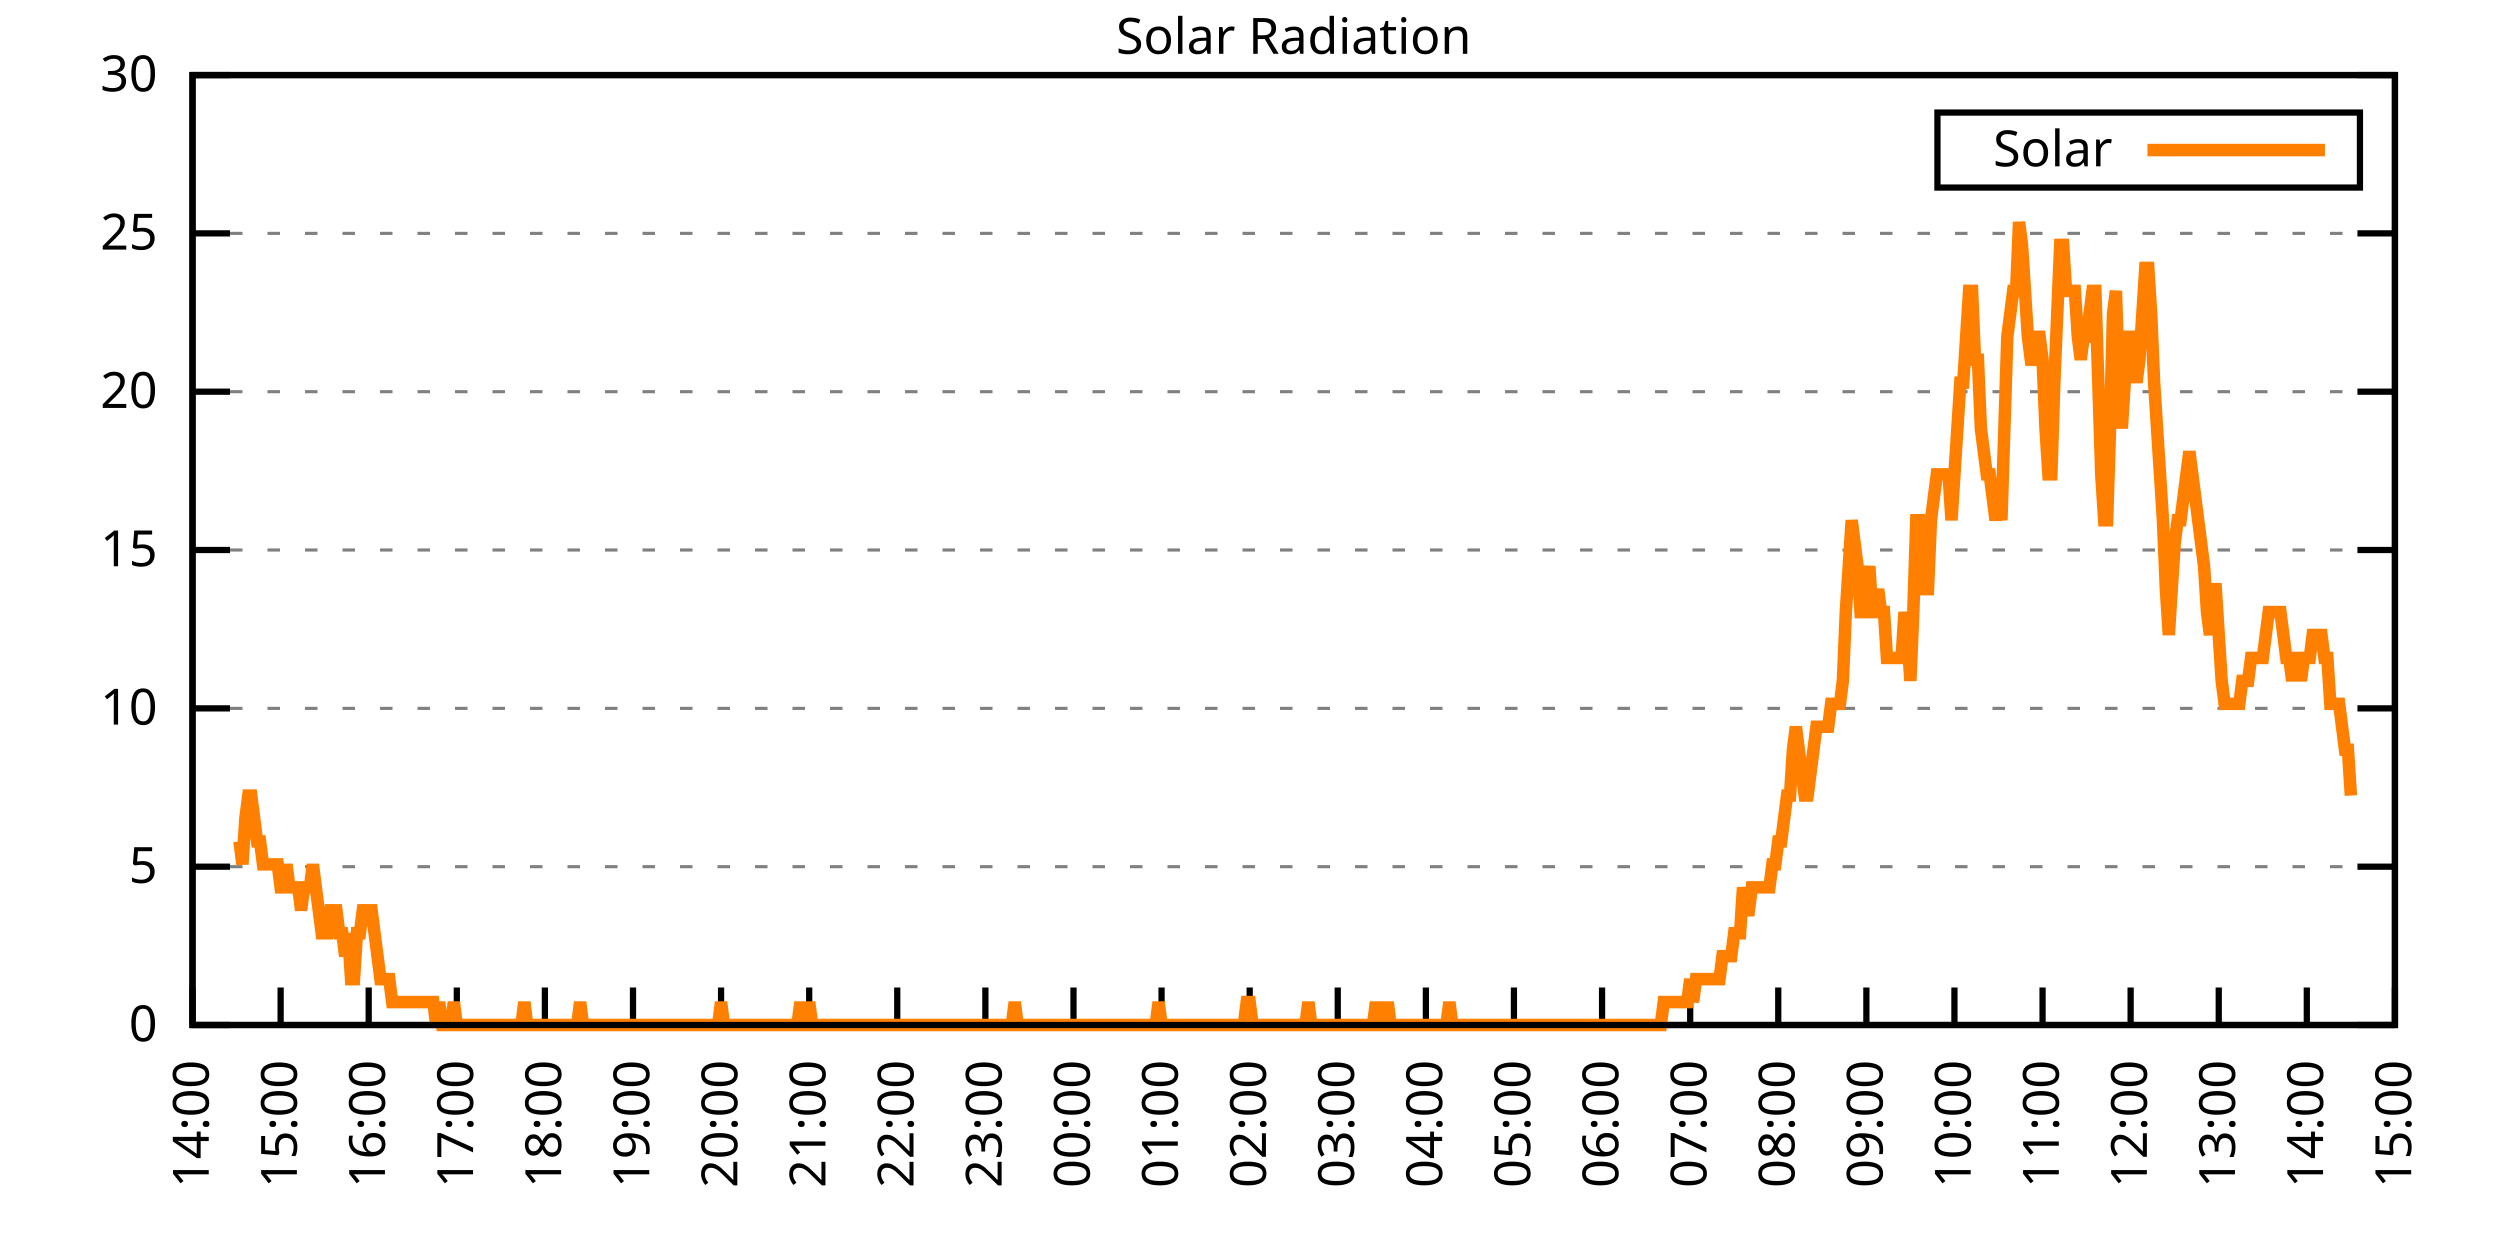
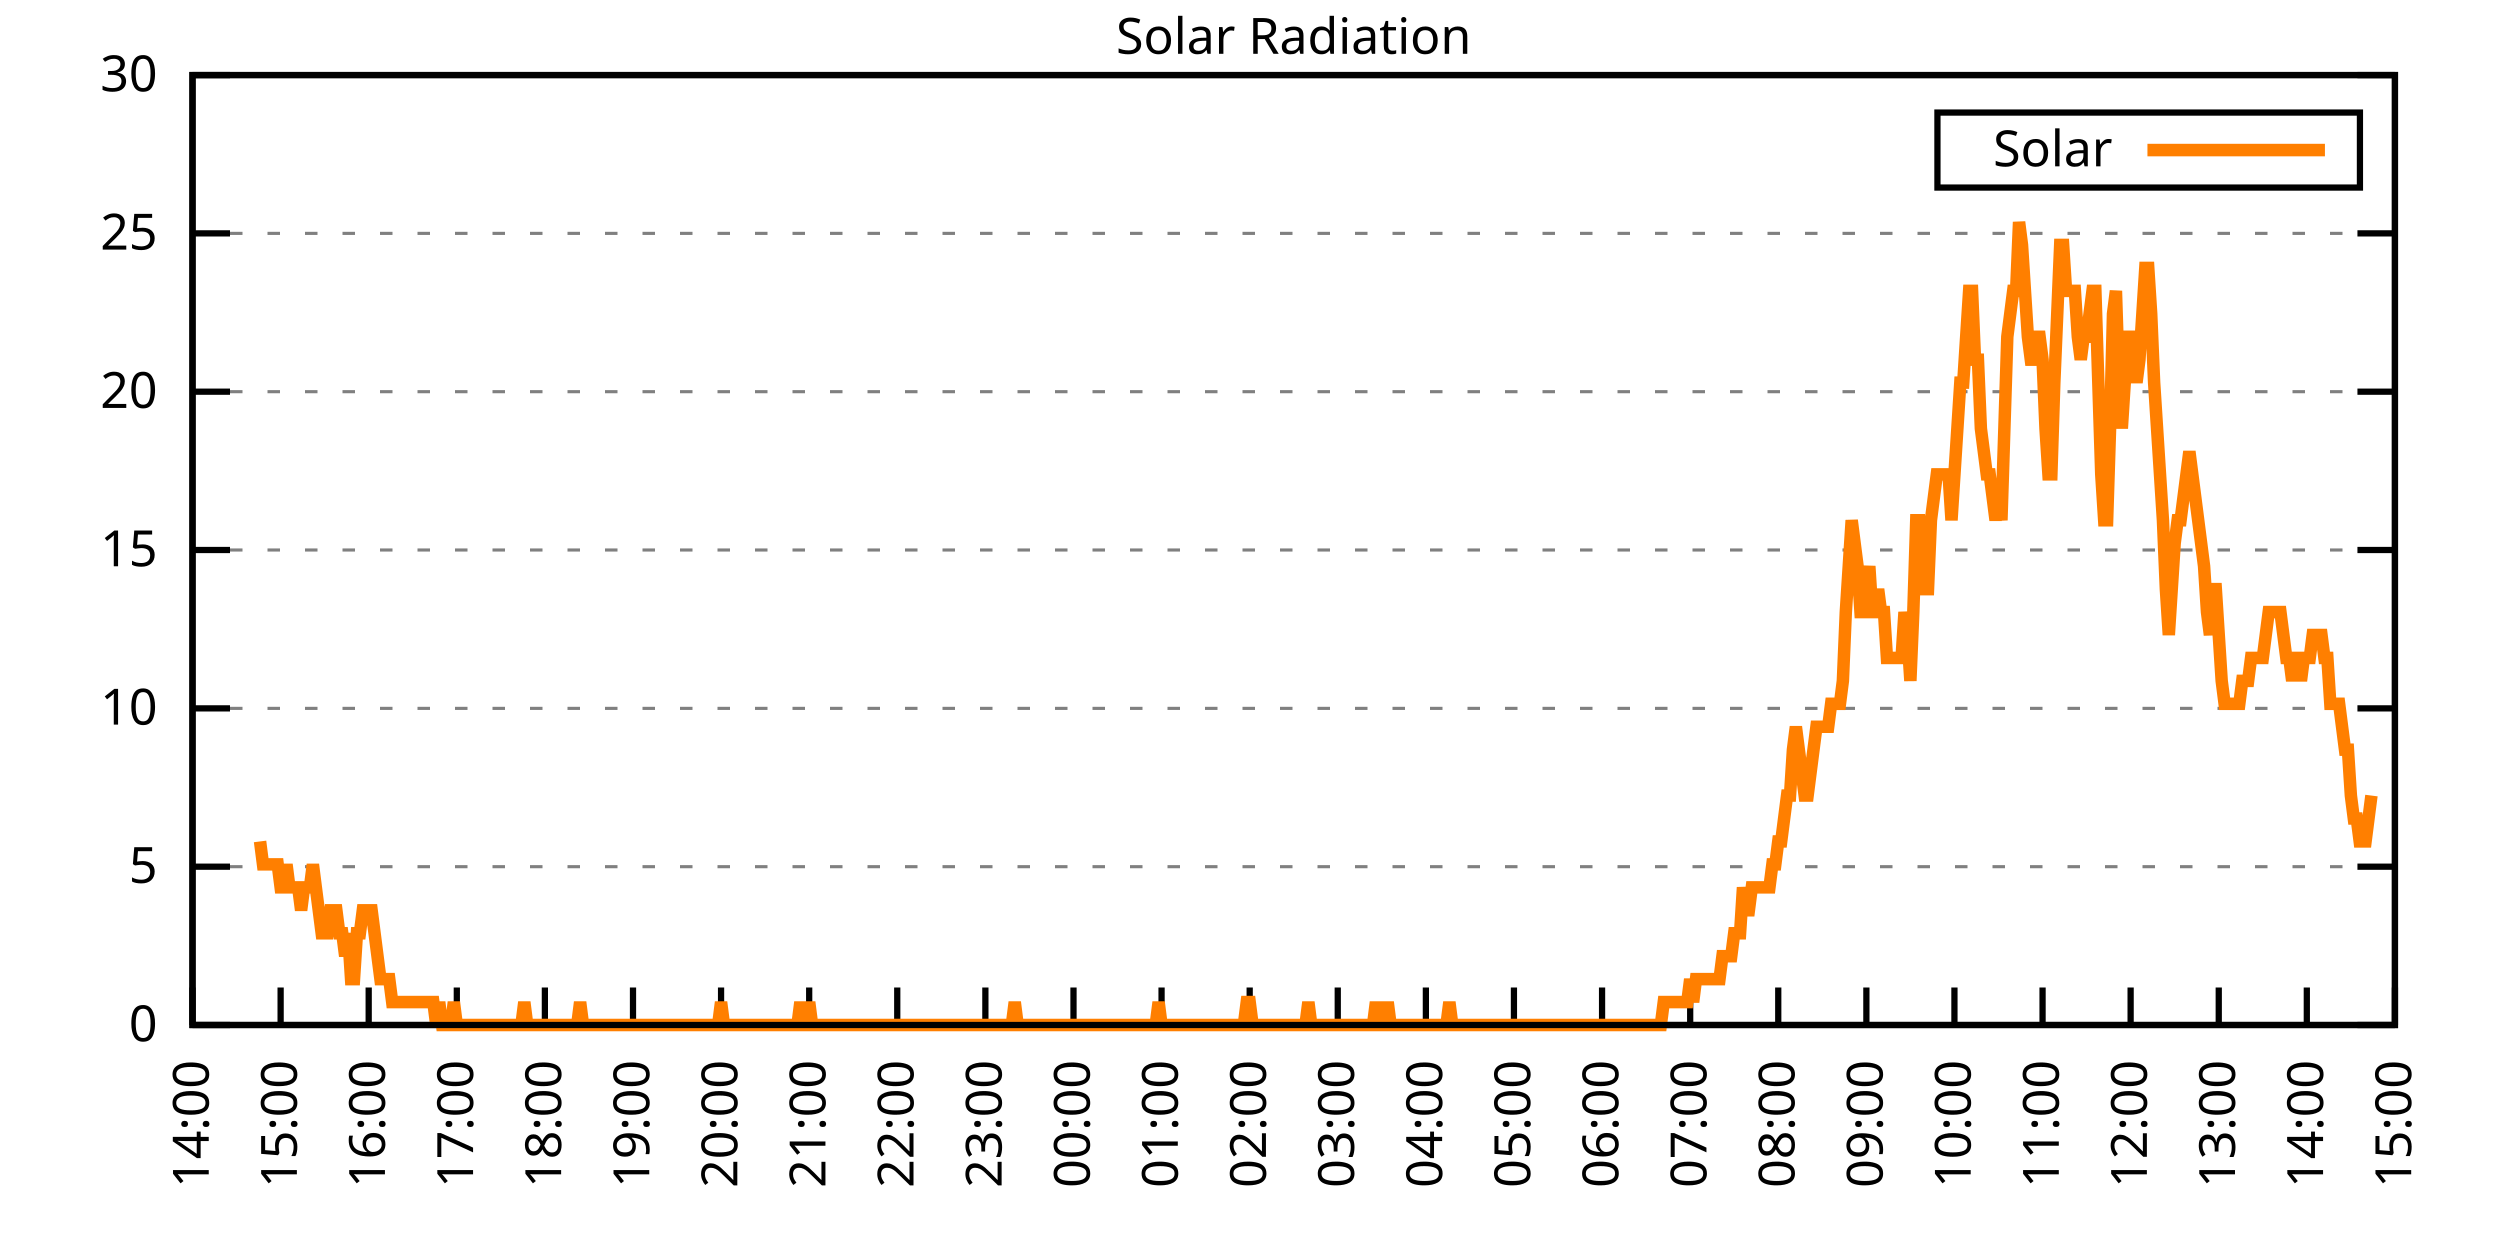
<svg xmlns="http://www.w3.org/2000/svg" xmlns:xlink="http://www.w3.org/1999/xlink" width="400" height="200" viewBox="0 0 400 200">
  <g id="gnuplot_canvas">
    <rect x="0" y="0" width="400" height="200" fill="none" />
    <defs>
      <circle id="gpDot" r="0.5" stroke-width="0.5" stroke="currentColor" />
      <path id="gpPt0" stroke-width="0.333" stroke="currentColor" d="M-1,0 h2 M0,-1 v2" />
      <path id="gpPt1" stroke-width="0.333" stroke="currentColor" d="M-1,-1 L1,1 M1,-1 L-1,1" />
      <path id="gpPt2" stroke-width="0.333" stroke="currentColor" d="M-1,0 L1,0 M0,-1 L0,1 M-1,-1 L1,1 M-1,1 L1,-1" />
      <rect id="gpPt3" stroke-width="0.333" stroke="currentColor" x="-1" y="-1" width="2" height="2" />
      <rect id="gpPt4" stroke-width="0.333" stroke="currentColor" fill="currentColor" x="-1" y="-1" width="2" height="2" />
      <circle id="gpPt5" stroke-width="0.333" stroke="currentColor" cx="0" cy="0" r="1" />
      <use xlink:href="#gpPt5" id="gpPt6" fill="currentColor" stroke="none" />
      <path id="gpPt7" stroke-width="0.333" stroke="currentColor" d="M0,-1.33 L-1.33,0.67 L1.33,0.67 z" />
      <use xlink:href="#gpPt7" id="gpPt8" fill="currentColor" stroke="none" />
      <use xlink:href="#gpPt7" id="gpPt9" stroke="currentColor" transform="rotate(180)" />
      <use xlink:href="#gpPt9" id="gpPt10" fill="currentColor" stroke="none" />
      <use xlink:href="#gpPt3" id="gpPt11" stroke="currentColor" transform="rotate(45)" />
      <use xlink:href="#gpPt11" id="gpPt12" fill="currentColor" stroke="none" />
      <path id="gpPt13" stroke-width="0.333" stroke="currentColor" d="M0,1.330 L1.265,0.411 L0.782,-1.067 L-0.782,-1.076 L-1.265,0.411 z" />
      <use xlink:href="#gpPt13" id="gpPt14" fill="currentColor" stroke="none" />
      <filter id="textbox" filterUnits="objectBoundingBox" x="0" y="0" height="1" width="1">
        <feFlood flood-color="white" flood-opacity="1" result="bgnd" />
        <feComposite in="SourceGraphic" in2="bgnd" operator="atop" />
      </filter>
      <filter id="greybox" filterUnits="objectBoundingBox" x="0" y="0" height="1" width="1">
        <feFlood flood-color="lightgrey" flood-opacity="1" result="grey" />
        <feComposite in="SourceGraphic" in2="grey" operator="atop" />
      </filter>
    </defs>
    <g fill="none" color="white" stroke="currentColor" stroke-width="1.00" stroke-linecap="butt" stroke-linejoin="miter">
</g>
    <g fill="none" color="black" stroke="currentColor" stroke-width="1.00" stroke-linecap="butt" stroke-linejoin="miter">
      <g stroke="none" shape-rendering="crispEdges">
        <polygon fill="rgb(255, 255, 255)" points="30.80,164.00 383.18,164.00 383.18,12.02 30.80,12.02 " />
      </g>
    </g>
    <g fill="none" color="black" stroke="currentColor" stroke-width="1.00" stroke-linecap="butt" stroke-linejoin="miter">
</g>
    <g fill="none" color="black" stroke="black" stroke-width="0.50" stroke-linecap="butt" stroke-linejoin="miter">
</g>
    <g fill="none" color="gray" stroke="currentColor" stroke-width="0.50" stroke-linecap="butt" stroke-linejoin="miter">
      <path stroke="gray" stroke-dasharray="2,4" class="gridline" d="M30.80,164.00 L383.19,164.00  " />
    </g>
    <g fill="none" color="gray" stroke="gray" stroke-width="1.00" stroke-linecap="butt" stroke-linejoin="miter">
</g>
    <g fill="none" color="black" stroke="currentColor" stroke-width="1.00" stroke-linecap="butt" stroke-linejoin="miter">
      <path stroke="black" d="M30.80,164.00 L36.80,164.00 M383.19,164.00 L377.19,164.00  " />
      <g transform="translate(25.20,166.60)" stroke="none" fill="black" font-family="Sans" font-size="8.00" text-anchor="end">
        <text>
          <tspan font-family="Sans"> 0</tspan>
        </text>
      </g>
    </g>
    <g fill="none" color="black" stroke="currentColor" stroke-width="1.00" stroke-linecap="butt" stroke-linejoin="miter">
</g>
    <g fill="none" color="black" stroke="black" stroke-width="0.50" stroke-linecap="butt" stroke-linejoin="miter">
</g>
    <g fill="none" color="gray" stroke="currentColor" stroke-width="0.50" stroke-linecap="butt" stroke-linejoin="miter">
      <path stroke="gray" stroke-dasharray="2,4" class="gridline" d="M30.80,138.67 L383.19,138.67  " />
    </g>
    <g fill="none" color="gray" stroke="gray" stroke-width="1.00" stroke-linecap="butt" stroke-linejoin="miter">
</g>
    <g fill="none" color="black" stroke="currentColor" stroke-width="1.00" stroke-linecap="butt" stroke-linejoin="miter">
      <path stroke="black" d="M30.80,138.67 L36.80,138.67 M383.19,138.67 L377.19,138.67  " />
      <g transform="translate(25.20,141.27)" stroke="none" fill="black" font-family="Sans" font-size="8.00" text-anchor="end">
        <text>
          <tspan font-family="Sans"> 5</tspan>
        </text>
      </g>
    </g>
    <g fill="none" color="black" stroke="currentColor" stroke-width="1.00" stroke-linecap="butt" stroke-linejoin="miter">
</g>
    <g fill="none" color="black" stroke="black" stroke-width="0.50" stroke-linecap="butt" stroke-linejoin="miter">
</g>
    <g fill="none" color="gray" stroke="currentColor" stroke-width="0.50" stroke-linecap="butt" stroke-linejoin="miter">
      <path stroke="gray" stroke-dasharray="2,4" class="gridline" d="M30.80,113.34 L383.19,113.34  " />
    </g>
    <g fill="none" color="gray" stroke="gray" stroke-width="1.00" stroke-linecap="butt" stroke-linejoin="miter">
</g>
    <g fill="none" color="black" stroke="currentColor" stroke-width="1.00" stroke-linecap="butt" stroke-linejoin="miter">
      <path stroke="black" d="M30.80,113.34 L36.80,113.34 M383.19,113.34 L377.19,113.34  " />
      <g transform="translate(25.20,115.94)" stroke="none" fill="black" font-family="Sans" font-size="8.00" text-anchor="end">
        <text>
          <tspan font-family="Sans"> 10</tspan>
        </text>
      </g>
    </g>
    <g fill="none" color="black" stroke="currentColor" stroke-width="1.00" stroke-linecap="butt" stroke-linejoin="miter">
</g>
    <g fill="none" color="black" stroke="black" stroke-width="0.50" stroke-linecap="butt" stroke-linejoin="miter">
</g>
    <g fill="none" color="gray" stroke="currentColor" stroke-width="0.50" stroke-linecap="butt" stroke-linejoin="miter">
      <path stroke="gray" stroke-dasharray="2,4" class="gridline" d="M30.80,88.00 L383.19,88.00  " />
    </g>
    <g fill="none" color="gray" stroke="gray" stroke-width="1.00" stroke-linecap="butt" stroke-linejoin="miter">
</g>
    <g fill="none" color="black" stroke="currentColor" stroke-width="1.00" stroke-linecap="butt" stroke-linejoin="miter">
      <path stroke="black" d="M30.80,88.00 L36.80,88.00 M383.19,88.00 L377.19,88.00  " />
      <g transform="translate(25.20,90.60)" stroke="none" fill="black" font-family="Sans" font-size="8.00" text-anchor="end">
        <text>
          <tspan font-family="Sans"> 15</tspan>
        </text>
      </g>
    </g>
    <g fill="none" color="black" stroke="currentColor" stroke-width="1.00" stroke-linecap="butt" stroke-linejoin="miter">
</g>
    <g fill="none" color="black" stroke="black" stroke-width="0.50" stroke-linecap="butt" stroke-linejoin="miter">
</g>
    <g fill="none" color="gray" stroke="currentColor" stroke-width="0.50" stroke-linecap="butt" stroke-linejoin="miter">
      <path stroke="gray" stroke-dasharray="2,4" class="gridline" d="M30.80,62.67 L383.19,62.67  " />
    </g>
    <g fill="none" color="gray" stroke="gray" stroke-width="1.00" stroke-linecap="butt" stroke-linejoin="miter">
</g>
    <g fill="none" color="black" stroke="currentColor" stroke-width="1.00" stroke-linecap="butt" stroke-linejoin="miter">
      <path stroke="black" d="M30.80,62.67 L36.80,62.67 M383.19,62.67 L377.19,62.67  " />
      <g transform="translate(25.20,65.27)" stroke="none" fill="black" font-family="Sans" font-size="8.00" text-anchor="end">
        <text>
          <tspan font-family="Sans"> 20</tspan>
        </text>
      </g>
    </g>
    <g fill="none" color="black" stroke="currentColor" stroke-width="1.00" stroke-linecap="butt" stroke-linejoin="miter">
</g>
    <g fill="none" color="black" stroke="black" stroke-width="0.50" stroke-linecap="butt" stroke-linejoin="miter">
</g>
    <g fill="none" color="gray" stroke="currentColor" stroke-width="0.50" stroke-linecap="butt" stroke-linejoin="miter">
      <path stroke="gray" stroke-dasharray="2,4" class="gridline" d="M30.80,37.34 L383.19,37.34  " />
    </g>
    <g fill="none" color="gray" stroke="gray" stroke-width="1.00" stroke-linecap="butt" stroke-linejoin="miter">
</g>
    <g fill="none" color="black" stroke="currentColor" stroke-width="1.00" stroke-linecap="butt" stroke-linejoin="miter">
      <path stroke="black" d="M30.80,37.34 L36.80,37.34 M383.19,37.34 L377.19,37.34  " />
      <g transform="translate(25.20,39.94)" stroke="none" fill="black" font-family="Sans" font-size="8.00" text-anchor="end">
        <text>
          <tspan font-family="Sans"> 25</tspan>
        </text>
      </g>
    </g>
    <g fill="none" color="black" stroke="currentColor" stroke-width="1.00" stroke-linecap="butt" stroke-linejoin="miter">
</g>
    <g fill="none" color="black" stroke="black" stroke-width="0.50" stroke-linecap="butt" stroke-linejoin="miter">
</g>
    <g fill="none" color="gray" stroke="currentColor" stroke-width="0.50" stroke-linecap="butt" stroke-linejoin="miter">
      <path stroke="gray" stroke-dasharray="2,4" class="gridline" d="M30.80,12.01 L383.19,12.01  " />
    </g>
    <g fill="none" color="gray" stroke="gray" stroke-width="1.00" stroke-linecap="butt" stroke-linejoin="miter">
</g>
    <g fill="none" color="black" stroke="currentColor" stroke-width="1.00" stroke-linecap="butt" stroke-linejoin="miter">
      <path stroke="black" d="M30.80,12.01 L36.80,12.01 M383.19,12.01 L377.19,12.01  " />
      <g transform="translate(25.20,14.61)" stroke="none" fill="black" font-family="Sans" font-size="8.00" text-anchor="end">
        <text>
          <tspan font-family="Sans"> 30</tspan>
        </text>
      </g>
    </g>
    <g fill="none" color="black" stroke="currentColor" stroke-width="1.00" stroke-linecap="butt" stroke-linejoin="miter">
      <path stroke="black" d="M30.80,164.00 L30.80,158.00  " />
      <g transform="translate(33.40,169.60) rotate(270.00)" stroke="none" fill="black" font-family="Sans" font-size="8.00" text-anchor="end">
        <text>
          <tspan font-family="Sans">14:00</tspan>
        </text>
      </g>
    </g>
    <g fill="none" color="black" stroke="currentColor" stroke-width="1.00" stroke-linecap="butt" stroke-linejoin="miter">
      <path stroke="black" d="M44.90,164.00 L44.90,158.00  " />
      <g transform="translate(47.50,169.60) rotate(270.00)" stroke="none" fill="black" font-family="Sans" font-size="8.00" text-anchor="end">
        <text>
          <tspan font-family="Sans">15:00</tspan>
        </text>
      </g>
    </g>
    <g fill="none" color="black" stroke="currentColor" stroke-width="1.00" stroke-linecap="butt" stroke-linejoin="miter">
      <path stroke="black" d="M58.99,164.00 L58.99,158.00  " />
      <g transform="translate(61.59,169.60) rotate(270.00)" stroke="none" fill="black" font-family="Sans" font-size="8.00" text-anchor="end">
        <text>
          <tspan font-family="Sans">16:00</tspan>
        </text>
      </g>
    </g>
    <g fill="none" color="black" stroke="currentColor" stroke-width="1.00" stroke-linecap="butt" stroke-linejoin="miter">
      <path stroke="black" d="M73.09,164.00 L73.09,158.00  " />
      <g transform="translate(75.69,169.60) rotate(270.00)" stroke="none" fill="black" font-family="Sans" font-size="8.00" text-anchor="end">
        <text>
          <tspan font-family="Sans">17:00</tspan>
        </text>
      </g>
    </g>
    <g fill="none" color="black" stroke="currentColor" stroke-width="1.00" stroke-linecap="butt" stroke-linejoin="miter">
      <path stroke="black" d="M87.18,164.00 L87.18,158.00  " />
      <g transform="translate(89.78,169.60) rotate(270.00)" stroke="none" fill="black" font-family="Sans" font-size="8.00" text-anchor="end">
        <text>
          <tspan font-family="Sans">18:00</tspan>
        </text>
      </g>
    </g>
    <g fill="none" color="black" stroke="currentColor" stroke-width="1.00" stroke-linecap="butt" stroke-linejoin="miter">
      <path stroke="black" d="M101.28,164.00 L101.28,158.00  " />
      <g transform="translate(103.88,169.60) rotate(270.00)" stroke="none" fill="black" font-family="Sans" font-size="8.00" text-anchor="end">
        <text>
          <tspan font-family="Sans">19:00</tspan>
        </text>
      </g>
    </g>
    <g fill="none" color="black" stroke="currentColor" stroke-width="1.00" stroke-linecap="butt" stroke-linejoin="miter">
      <path stroke="black" d="M115.37,164.00 L115.37,158.00  " />
      <g transform="translate(117.97,169.60) rotate(270.00)" stroke="none" fill="black" font-family="Sans" font-size="8.00" text-anchor="end">
        <text>
          <tspan font-family="Sans">20:00</tspan>
        </text>
      </g>
    </g>
    <g fill="none" color="black" stroke="currentColor" stroke-width="1.00" stroke-linecap="butt" stroke-linejoin="miter">
      <path stroke="black" d="M129.47,164.00 L129.47,158.00  " />
      <g transform="translate(132.07,169.60) rotate(270.00)" stroke="none" fill="black" font-family="Sans" font-size="8.00" text-anchor="end">
        <text>
          <tspan font-family="Sans">21:00</tspan>
        </text>
      </g>
    </g>
    <g fill="none" color="black" stroke="currentColor" stroke-width="1.00" stroke-linecap="butt" stroke-linejoin="miter">
      <path stroke="black" d="M143.56,164.00 L143.56,158.00  " />
      <g transform="translate(146.16,169.60) rotate(270.00)" stroke="none" fill="black" font-family="Sans" font-size="8.00" text-anchor="end">
        <text>
          <tspan font-family="Sans">22:00</tspan>
        </text>
      </g>
    </g>
    <g fill="none" color="black" stroke="currentColor" stroke-width="1.00" stroke-linecap="butt" stroke-linejoin="miter">
      <path stroke="black" d="M157.66,164.00 L157.66,158.00  " />
      <g transform="translate(160.26,169.60) rotate(270.00)" stroke="none" fill="black" font-family="Sans" font-size="8.00" text-anchor="end">
        <text>
          <tspan font-family="Sans">23:00</tspan>
        </text>
      </g>
    </g>
    <g fill="none" color="black" stroke="currentColor" stroke-width="1.00" stroke-linecap="butt" stroke-linejoin="miter">
      <path stroke="black" d="M171.76,164.00 L171.76,158.00  " />
      <g transform="translate(174.36,169.60) rotate(270.00)" stroke="none" fill="black" font-family="Sans" font-size="8.00" text-anchor="end">
        <text>
          <tspan font-family="Sans">00:00</tspan>
        </text>
      </g>
    </g>
    <g fill="none" color="black" stroke="currentColor" stroke-width="1.00" stroke-linecap="butt" stroke-linejoin="miter">
      <path stroke="black" d="M185.85,164.00 L185.85,158.00  " />
      <g transform="translate(188.45,169.60) rotate(270.00)" stroke="none" fill="black" font-family="Sans" font-size="8.00" text-anchor="end">
        <text>
          <tspan font-family="Sans">01:00</tspan>
        </text>
      </g>
    </g>
    <g fill="none" color="black" stroke="currentColor" stroke-width="1.00" stroke-linecap="butt" stroke-linejoin="miter">
      <path stroke="black" d="M199.95,164.00 L199.95,158.00  " />
      <g transform="translate(202.55,169.60) rotate(270.00)" stroke="none" fill="black" font-family="Sans" font-size="8.00" text-anchor="end">
        <text>
          <tspan font-family="Sans">02:00</tspan>
        </text>
      </g>
    </g>
    <g fill="none" color="black" stroke="currentColor" stroke-width="1.00" stroke-linecap="butt" stroke-linejoin="miter">
      <path stroke="black" d="M214.04,164.00 L214.04,158.00  " />
      <g transform="translate(216.64,169.60) rotate(270.00)" stroke="none" fill="black" font-family="Sans" font-size="8.00" text-anchor="end">
        <text>
          <tspan font-family="Sans">03:00</tspan>
        </text>
      </g>
    </g>
    <g fill="none" color="black" stroke="currentColor" stroke-width="1.00" stroke-linecap="butt" stroke-linejoin="miter">
      <path stroke="black" d="M228.14,164.00 L228.14,158.00  " />
      <g transform="translate(230.74,169.60) rotate(270.00)" stroke="none" fill="black" font-family="Sans" font-size="8.00" text-anchor="end">
        <text>
          <tspan font-family="Sans">04:00</tspan>
        </text>
      </g>
    </g>
    <g fill="none" color="black" stroke="currentColor" stroke-width="1.00" stroke-linecap="butt" stroke-linejoin="miter">
      <path stroke="black" d="M242.23,164.00 L242.23,158.00  " />
      <g transform="translate(244.83,169.60) rotate(270.00)" stroke="none" fill="black" font-family="Sans" font-size="8.00" text-anchor="end">
        <text>
          <tspan font-family="Sans">05:00</tspan>
        </text>
      </g>
    </g>
    <g fill="none" color="black" stroke="currentColor" stroke-width="1.00" stroke-linecap="butt" stroke-linejoin="miter">
      <path stroke="black" d="M256.33,164.00 L256.33,158.00  " />
      <g transform="translate(258.93,169.60) rotate(270.00)" stroke="none" fill="black" font-family="Sans" font-size="8.00" text-anchor="end">
        <text>
          <tspan font-family="Sans">06:00</tspan>
        </text>
      </g>
    </g>
    <g fill="none" color="black" stroke="currentColor" stroke-width="1.00" stroke-linecap="butt" stroke-linejoin="miter">
      <path stroke="black" d="M270.43,164.00 L270.43,158.00  " />
      <g transform="translate(273.03,169.60) rotate(270.00)" stroke="none" fill="black" font-family="Sans" font-size="8.00" text-anchor="end">
        <text>
          <tspan font-family="Sans">07:00</tspan>
        </text>
      </g>
    </g>
    <g fill="none" color="black" stroke="currentColor" stroke-width="1.00" stroke-linecap="butt" stroke-linejoin="miter">
      <path stroke="black" d="M284.52,164.00 L284.52,158.00  " />
      <g transform="translate(287.12,169.60) rotate(270.00)" stroke="none" fill="black" font-family="Sans" font-size="8.00" text-anchor="end">
        <text>
          <tspan font-family="Sans">08:00</tspan>
        </text>
      </g>
    </g>
    <g fill="none" color="black" stroke="currentColor" stroke-width="1.00" stroke-linecap="butt" stroke-linejoin="miter">
      <path stroke="black" d="M298.62,164.00 L298.62,158.00  " />
      <g transform="translate(301.22,169.60) rotate(270.00)" stroke="none" fill="black" font-family="Sans" font-size="8.00" text-anchor="end">
        <text>
          <tspan font-family="Sans">09:00</tspan>
        </text>
      </g>
    </g>
    <g fill="none" color="black" stroke="currentColor" stroke-width="1.00" stroke-linecap="butt" stroke-linejoin="miter">
      <path stroke="black" d="M312.71,164.00 L312.71,158.00  " />
      <g transform="translate(315.31,169.60) rotate(270.00)" stroke="none" fill="black" font-family="Sans" font-size="8.00" text-anchor="end">
        <text>
          <tspan font-family="Sans">10:00</tspan>
        </text>
      </g>
    </g>
    <g fill="none" color="black" stroke="currentColor" stroke-width="1.00" stroke-linecap="butt" stroke-linejoin="miter">
      <path stroke="black" d="M326.81,164.00 L326.81,158.00  " />
      <g transform="translate(329.41,169.60) rotate(270.00)" stroke="none" fill="black" font-family="Sans" font-size="8.00" text-anchor="end">
        <text>
          <tspan font-family="Sans">11:00</tspan>
        </text>
      </g>
    </g>
    <g fill="none" color="black" stroke="currentColor" stroke-width="1.00" stroke-linecap="butt" stroke-linejoin="miter">
      <path stroke="black" d="M340.90,164.00 L340.90,158.00  " />
      <g transform="translate(343.50,169.60) rotate(270.00)" stroke="none" fill="black" font-family="Sans" font-size="8.00" text-anchor="end">
        <text>
          <tspan font-family="Sans">12:00</tspan>
        </text>
      </g>
    </g>
    <g fill="none" color="black" stroke="currentColor" stroke-width="1.00" stroke-linecap="butt" stroke-linejoin="miter">
      <path stroke="black" d="M355.00,164.00 L355.00,158.00  " />
      <g transform="translate(357.60,169.60) rotate(270.00)" stroke="none" fill="black" font-family="Sans" font-size="8.00" text-anchor="end">
        <text>
          <tspan font-family="Sans">13:00</tspan>
        </text>
      </g>
    </g>
    <g fill="none" color="black" stroke="currentColor" stroke-width="1.00" stroke-linecap="butt" stroke-linejoin="miter">
      <path stroke="black" d="M369.09,164.00 L369.09,158.00  " />
      <g transform="translate(371.69,169.60) rotate(270.00)" stroke="none" fill="black" font-family="Sans" font-size="8.00" text-anchor="end">
        <text>
          <tspan font-family="Sans">14:00</tspan>
        </text>
      </g>
    </g>
    <g fill="none" color="black" stroke="currentColor" stroke-width="1.00" stroke-linecap="butt" stroke-linejoin="miter">
      <path stroke="black" d="M383.19,164.00 L383.19,158.00  " />
      <g transform="translate(385.79,169.60) rotate(270.00)" stroke="none" fill="black" font-family="Sans" font-size="8.00" text-anchor="end">
        <text>
          <tspan font-family="Sans">15:00</tspan>
        </text>
      </g>
    </g>
    <g fill="none" color="black" stroke="currentColor" stroke-width="1.00" stroke-linecap="butt" stroke-linejoin="miter">
</g>
    <g fill="none" color="black" stroke="currentColor" stroke-width="1.00" stroke-linecap="butt" stroke-linejoin="miter">
      <path stroke="black" d="M30.80,12.01 L30.80,164.00 L383.19,164.00 L383.19,12.01 L30.80,12.01 Z  " />
    </g>
    <g fill="none" color="black" stroke="currentColor" stroke-width="1.00" stroke-linecap="butt" stroke-linejoin="miter">
</g>
    <g fill="none" color="black" stroke="currentColor" stroke-width="1.00" stroke-linecap="butt" stroke-linejoin="miter">
      <path stroke="black" d="M309.99,30.01 L309.99,18.01 L377.59,18.01 L377.59,30.01 L309.99,30.01 Z  " />
    </g>
    <g id="Solar_Radiation_plot_1">
      <g fill="none" color="white" stroke="black" stroke-width="2.00" stroke-linecap="butt" stroke-linejoin="miter">
</g>
      <g fill="none" color="black" stroke="currentColor" stroke-width="2.00" stroke-linecap="butt" stroke-linejoin="miter">
        <g transform="translate(337.99,26.61)" stroke="none" fill="black" font-family="Sans" font-size="8.00" text-anchor="end">
          <text>
            <tspan font-family="Sans">Solar</tspan>
          </text>
        </g>
      </g>
      <g fill="none" color="black" stroke="currentColor" stroke-width="2.00" stroke-linecap="butt" stroke-linejoin="miter">
-         <path stroke="rgb(255, 127,   0)" d="M343.59,24.01 L371.99,24.01 M38.32,134.63 L38.79,138.30 L39.26,130.96 L39.73,127.29 L40.20,127.29 L40.67,130.96   L41.14,134.63 L41.61,134.63 L42.08,138.30 L42.55,138.30 L43.02,138.30 L43.49,138.30 L43.96,138.30 L44.43,138.30   L44.90,141.98 L45.37,141.98 L45.84,138.30 L46.31,141.98 L46.78,141.98 L47.24,141.98 L47.71,141.98 L48.18,145.65   L48.65,141.98 L49.12,141.98 L49.59,141.98 L50.06,138.30 L50.53,141.98 L51.00,145.65 L51.47,149.32 L51.94,149.32   L52.41,149.32 L52.88,145.65 L53.35,145.65 L53.82,145.65 L54.29,149.32 L54.76,149.32 L55.23,152.99 L55.70,149.32   L56.17,156.66 L56.64,156.66 L57.11,149.32 L57.58,149.32 L58.05,145.65 L58.52,145.65 L58.99,145.65 L59.46,145.65   L59.93,149.32 L60.40,152.99 L60.87,156.66 L61.34,156.66 L61.81,156.66 L62.28,156.66 L62.75,160.33 L63.22,160.33   L63.69,160.33 L64.16,160.33 L64.63,160.33 L65.10,160.33 L65.57,160.33 L66.04,160.33 L66.51,160.33 L66.98,160.33   L67.45,160.33 L67.92,160.33 L68.39,160.33 L68.86,160.33 L69.33,160.33 L69.80,164.00 L70.27,160.33 L70.74,164.00   L71.21,164.00 L71.68,164.00 L72.15,164.00 L72.62,160.33 L73.09,164.00 L73.56,164.00 L74.03,164.00 L74.50,164.00   L74.97,164.00 L75.44,164.00 L75.91,164.00 L76.38,164.00 L76.85,164.00 L77.32,164.00 L77.79,164.00 L78.26,164.00   L78.73,164.00 L79.19,164.00 L79.66,164.00 L80.13,164.00 L80.60,164.00 L81.07,164.00 L81.54,164.00 L82.01,164.00   L82.48,164.00 L82.95,164.00 L83.42,164.00 L83.89,160.33 L84.36,164.00 L84.83,164.00 L85.30,164.00 L85.77,164.00   L86.24,164.00 L86.71,164.00 L87.18,164.00 L87.65,164.00 L88.12,164.00 L88.59,164.00 L89.06,164.00 L89.53,164.00   L90.00,164.00 L90.47,164.00 L90.94,164.00 L91.41,164.00 L91.88,164.00 L92.35,164.00 L92.82,160.33 L93.29,164.00   L93.76,164.00 L94.23,164.00 L94.70,164.00 L95.17,164.00 L95.64,164.00 L96.11,164.00 L96.58,164.00 L97.05,164.00   L97.52,164.00 L97.99,164.00 L98.46,164.00 L98.93,164.00 L99.40,164.00 L99.87,164.00 L100.34,164.00 L100.81,164.00   L101.28,164.00 L101.75,164.00 L102.22,164.00 L102.69,164.00 L103.16,164.00 L103.63,164.00 L104.10,164.00 L104.57,164.00   L105.04,164.00 L105.51,164.00 L105.98,164.00 L106.45,164.00 L106.92,164.00 L107.39,164.00 L107.86,164.00 L108.33,164.00   L108.80,164.00 L109.27,164.00 L109.74,164.00 L110.21,164.00 L110.68,164.00 L111.14,164.00 L111.61,164.00 L112.08,164.00   L112.55,164.00 L113.02,164.00 L113.49,164.00 L113.96,164.00 L114.43,164.00 L114.90,164.00 L115.37,160.33 L115.84,164.00   L116.31,164.00 L116.78,164.00 L117.25,164.00 L117.72,164.00 L118.19,164.00 L118.66,164.00 L119.13,164.00 L119.60,164.00   L120.07,164.00 L120.54,164.00 L121.01,164.00 L121.48,164.00 L121.95,164.00 L122.42,164.00 L122.89,164.00 L123.36,164.00   L123.83,164.00 L124.30,164.00 L124.77,164.00 L125.24,164.00 L125.71,164.00 L126.18,164.00 L126.65,164.00 L127.12,164.00   L127.59,164.00 L128.06,160.33 L128.53,164.00 L129.00,164.00 L129.47,160.33 L129.94,164.00 L130.41,164.00 L130.88,164.00   L131.35,164.00 L131.82,164.00 L132.29,164.00 L132.76,164.00 L133.23,164.00 L133.70,164.00 L134.17,164.00 L134.64,164.00   L135.11,164.00 L135.58,164.00 L136.05,164.00 L136.52,164.00 L136.99,164.00 L137.46,164.00 L137.93,164.00 L138.40,164.00   L138.87,164.00 L139.34,164.00 L139.81,164.00 L140.28,164.00 L140.75,164.00 L141.22,164.00 L141.69,164.00 L142.16,164.00   L142.63,164.00 L143.09,164.00 L143.56,164.00 L144.03,164.00 L144.50,164.00 L144.97,164.00 L145.44,164.00 L145.91,164.00   L146.38,164.00 L146.85,164.00 L147.32,164.00 L147.79,164.00 L148.26,164.00 L148.73,164.00 L149.20,164.00 L149.67,164.00   L150.14,164.00 L150.61,164.00 L151.08,164.00 L151.55,164.00 L152.02,164.00 L152.49,164.00 L152.96,164.00 L153.43,164.00   L153.90,164.00 L154.37,164.00 L154.84,164.00 L155.31,164.00 L155.78,164.00 L156.25,164.00 L156.72,164.00 L157.19,164.00   L157.66,164.00 L158.13,164.00 L158.60,164.00 L159.07,164.00 L159.54,164.00 L160.01,164.00 L160.48,164.00 L160.95,164.00   L161.42,164.00 L161.89,164.00 L162.36,160.33 L162.83,164.00 L163.30,164.00 L163.77,164.00 L164.24,164.00 L164.71,164.00   L165.18,164.00 L165.65,164.00 L166.12,164.00 L166.59,164.00 L167.06,164.00 L167.53,164.00 L168.00,164.00 L168.47,164.00   L168.94,164.00 L169.41,164.00 L169.88,164.00 L170.35,164.00 L170.82,164.00 L171.29,164.00 L171.76,164.00 L172.23,164.00   L172.70,164.00 L173.17,164.00 L173.64,164.00 L174.11,164.00 L174.58,164.00 L175.04,164.00 L175.51,164.00 L175.98,164.00   L176.45,164.00 L176.92,164.00 L177.39,164.00 L177.86,164.00 L178.33,164.00 L178.80,164.00 L179.27,164.00 L179.74,164.00   L180.21,164.00 L180.68,164.00 L181.15,164.00 L181.62,164.00 L182.09,164.00 L182.56,164.00 L183.03,164.00 L183.50,164.00   L183.97,164.00 L184.44,164.00 L184.91,164.00 L185.38,160.33 L185.85,164.00 L186.32,164.00 L186.79,164.00 L187.26,164.00   L187.73,164.00 L188.20,164.00 L188.67,164.00 L189.14,164.00 L189.61,164.00 L190.08,164.00 L190.55,164.00 L191.02,164.00   L191.49,164.00 L191.96,164.00 L192.43,164.00 L192.90,164.00 L193.37,164.00 L193.84,164.00 L194.31,164.00 L194.78,164.00   L195.25,164.00 L195.72,164.00 L196.19,164.00 L196.66,164.00 L197.13,164.00 L197.60,164.00 L198.07,164.00 L198.54,164.00   L199.01,164.00 L199.48,160.33 L199.95,160.33 L200.42,164.00 L200.89,164.00 L201.36,164.00 L201.83,164.00 L202.30,164.00   L202.77,164.00 L203.24,164.00 L203.71,164.00 L204.18,164.00 L204.65,164.00 L205.12,164.00 L205.59,164.00 L206.06,164.00   L206.53,164.00 L207.00,164.00 L207.46,164.00 L207.93,164.00 L208.40,164.00 L208.87,164.00 L209.34,160.33 L209.81,164.00   L210.28,164.00 L210.75,164.00 L211.22,164.00 L211.69,164.00 L212.16,164.00 L212.63,164.00 L213.10,164.00 L213.57,164.00   L214.04,164.00 L214.51,164.00 L214.98,164.00 L215.45,164.00 L215.92,164.00 L216.39,164.00 L216.86,164.00 L217.33,164.00   L217.80,164.00 L218.27,164.00 L218.74,164.00 L219.21,164.00 L219.68,164.00 L220.15,160.33 L220.62,164.00 L221.09,164.00   L221.56,164.00 L222.03,160.33 L222.50,164.00 L222.97,164.00 L223.44,164.00 L223.91,164.00 L224.38,164.00 L224.85,164.00   L225.32,164.00 L225.79,164.00 L226.26,164.00 L226.73,164.00 L227.20,164.00 L227.67,164.00 L228.14,164.00 L228.61,164.00   L229.08,164.00 L229.55,164.00 L230.02,164.00 L230.49,164.00 L230.96,164.00 L231.43,164.00 L231.90,160.33 L232.37,164.00   L232.84,164.00 L233.31,164.00 L233.78,164.00 L234.25,164.00 L234.72,164.00 L235.19,164.00 L235.66,164.00 L236.13,164.00   L236.60,164.00 L237.07,164.00 L237.54,164.00 L238.01,164.00 L238.48,164.00 L238.95,164.00 L239.41,164.00 L239.88,164.00   L240.35,164.00 L240.82,164.00 L241.29,164.00 L241.76,164.00 L242.23,164.00 L242.70,164.00 L243.17,164.00 L243.64,164.00   L244.11,164.00 L244.58,164.00 L245.05,164.00 L245.52,164.00 L245.99,164.00 L246.46,164.00 L246.93,164.00 L247.40,164.00   L247.87,164.00 L248.34,164.00 L248.81,164.00 L249.28,164.00 L249.75,164.00 L250.22,164.00 L250.69,164.00 L251.16,164.00   L251.63,164.00 L252.10,164.00 L252.57,164.00 L253.04,164.00 L253.51,164.00 L253.98,164.00 L254.45,164.00 L254.92,164.00   L255.39,164.00 L255.86,164.00 L256.33,164.00 L256.80,164.00 L257.27,164.00 L257.74,164.00 L258.21,164.00 L258.68,164.00   L259.15,164.00 L259.62,164.00 L260.09,164.00 L260.56,164.00 L261.03,164.00 L261.50,164.00 L261.97,164.00 L262.44,164.00   L262.91,164.00 L263.38,164.00 L263.85,164.00 L264.32,164.00 L264.79,164.00 L265.26,164.00 L265.73,164.00 L266.20,160.33   L266.67,160.33 L267.14,160.33 L267.61,160.33 L268.08,160.33 L268.55,160.33 L269.02,160.33 L269.49,160.33 L269.96,160.33   L270.43,156.66 L270.90,160.33 L271.36,156.66 L271.83,156.66 L272.30,156.66 L272.77,156.66 L273.24,156.66 L273.71,156.66   L274.18,156.66 L274.65,156.66 L275.12,156.66 L275.59,152.99 L276.06,152.99 L276.53,152.99 L277.00,152.99 L277.47,149.32   L277.94,149.32 L278.41,149.32 L278.88,141.98 L279.35,145.65 L279.82,145.65 L280.29,141.98 L280.76,141.98 L281.23,141.98   L281.70,141.98 L282.17,141.98 L282.64,141.98 L283.11,141.98 L283.58,138.30 L284.05,138.30 L284.52,134.63 L284.99,134.63   L285.46,130.96 L285.93,127.29 L286.40,127.29 L286.87,119.95 L287.34,116.28 L287.81,119.95 L288.28,123.62 L288.75,127.29   L289.22,127.29 L289.69,123.62 L290.16,119.95 L290.63,116.28 L291.10,116.28 L291.57,116.28 L292.04,116.28 L292.51,116.28   L292.98,112.61 L293.45,112.61 L293.92,112.61 L294.39,112.61 L294.86,108.94 L295.33,97.93 L295.80,90.59 L296.27,83.24   L296.74,86.91 L297.21,90.59 L297.68,97.93 L298.15,97.93 L298.62,94.26 L299.09,90.59 L299.56,97.93 L300.03,97.93   L300.50,94.26 L300.97,97.93 L301.44,97.93 L301.91,105.27 L302.38,105.27 L302.85,105.27 L303.31,105.27 L303.78,105.27   L304.25,105.27 L304.72,97.93 L305.19,101.60 L305.66,108.94 L306.13,97.93 L306.60,83.24 L307.07,83.24 L307.54,90.59   L308.01,94.26 L308.48,94.26 L308.95,83.24 L309.42,79.57 L309.89,75.90 L310.36,75.90 L310.83,75.90 L311.30,75.90   L311.77,75.90 L312.24,83.24 L312.71,75.90 L313.18,68.56 L313.65,61.22 L314.12,61.22 L314.59,53.88 L315.06,46.54   L315.53,46.54 L316.00,57.55 L316.47,57.55 L316.94,68.56 L317.41,72.23 L317.88,75.90 L318.35,75.90 L318.82,79.57   L319.29,83.24 L319.76,79.57 L320.23,83.24 L320.70,68.56 L321.17,53.88 L321.64,50.21 L322.11,46.54 L322.58,46.54   L323.05,35.52 L323.52,39.19 L323.99,46.54 L324.46,53.88 L324.93,57.55 L325.40,57.55 L325.87,53.88 L326.34,53.88   L326.81,57.55 L327.28,68.56 L327.75,75.90 L328.22,75.90 L328.69,61.22 L329.16,50.21 L329.63,39.19 L330.10,39.19   L330.57,46.54 L331.04,46.54 L331.51,46.54 L331.98,46.54 L332.45,53.88 L332.92,57.55 L333.39,53.88 L333.86,53.88   L334.33,50.21 L334.80,46.54 L335.26,46.54 L335.73,61.22 L336.20,75.90 L336.67,83.24 L337.14,83.24 L337.61,68.56   L338.08,50.21 L338.55,46.54 L339.02,61.22 L339.49,68.56 L339.96,61.22 L340.43,53.88 L340.90,53.88 L341.37,57.55   L341.84,61.22 L342.31,57.55 L342.78,50.21 L343.25,42.87 L343.72,42.87 L344.19,50.21 L344.66,61.22 L345.13,68.56   L345.60,75.90 L346.07,83.24 L346.54,94.26 L347.01,101.60 L347.48,94.26 L347.95,86.91 L348.42,83.24 L348.89,83.24   L349.36,79.57 L349.83,75.90 L350.30,72.23 L350.77,75.90 L351.24,79.57 L351.71,83.24 L352.18,86.91 L352.65,90.59   L353.12,97.93 L353.59,101.60 L354.06,94.26 L354.53,94.26 L355.00,101.60 L355.47,108.94 L355.94,112.61 L356.41,112.61   L356.88,112.61 L357.35,112.61 L357.82,112.61 L358.29,112.61 L358.76,108.94 L359.23,108.94 L359.70,108.94 L360.17,105.27   L360.64,105.27 L361.11,105.27 L361.58,105.27 L362.05,105.27 L362.52,101.60 L362.99,97.93 L363.46,97.93 L363.93,97.93   L364.40,97.93 L364.87,97.93 L365.34,101.60 L365.81,105.27 L366.28,105.27 L366.75,108.94 L367.21,105.27 L367.68,105.27   L368.15,108.94 L368.62,105.27 L369.09,105.27 L369.56,105.27 L370.03,101.60 L370.50,101.60 L370.97,101.60 L371.44,101.60   L371.91,105.27 L372.38,105.27 L372.85,112.61 L373.32,112.61 L373.79,112.61 L374.26,112.61 L374.73,116.28 L375.20,119.95   L375.67,119.95 L376.14,127.29  " />
+         <path stroke="rgb(255, 127,   0)" d="M343.59,24.01 L371.99,24.01 M41.61,134.63 L42.08,138.30 L42.55,138.30 L43.02,138.30 L43.49,138.30 L43.96,138.30   L44.43,138.30 L44.90,141.98 L45.37,141.98 L45.84,138.30 L46.31,141.98 L46.78,141.98 L47.24,141.98 L47.71,141.98   L48.18,145.65 L48.65,141.98 L49.12,141.98 L49.59,141.98 L50.06,138.30 L50.53,141.98 L51.00,145.65 L51.47,149.32   L51.94,149.32 L52.41,149.32 L52.88,145.65 L53.35,145.65 L53.82,145.65 L54.29,149.32 L54.76,149.32 L55.23,152.99   L55.70,149.32 L56.17,156.66 L56.64,156.66 L57.11,149.32 L57.58,149.32 L58.05,145.65 L58.52,145.65 L58.99,145.65   L59.46,145.65 L59.93,149.32 L60.40,152.99 L60.87,156.66 L61.34,156.66 L61.81,156.66 L62.28,156.66 L62.75,160.33   L63.22,160.33 L63.69,160.33 L64.16,160.33 L64.63,160.33 L65.10,160.33 L65.57,160.33 L66.04,160.33 L66.51,160.33   L66.98,160.33 L67.45,160.33 L67.92,160.33 L68.39,160.33 L68.86,160.33 L69.33,160.33 L69.80,164.00 L70.27,160.33   L70.74,164.00 L71.21,164.00 L71.68,164.00 L72.15,164.00 L72.62,160.33 L73.09,164.00 L73.56,164.00 L74.03,164.00   L74.50,164.00 L74.97,164.00 L75.44,164.00 L75.91,164.00 L76.38,164.00 L76.85,164.00 L77.32,164.00 L77.79,164.00   L78.26,164.00 L78.73,164.00 L79.19,164.00 L79.66,164.00 L80.13,164.00 L80.60,164.00 L81.07,164.00 L81.54,164.00   L82.01,164.00 L82.48,164.00 L82.95,164.00 L83.42,164.00 L83.89,160.33 L84.36,164.00 L84.83,164.00 L85.30,164.00   L85.77,164.00 L86.24,164.00 L86.71,164.00 L87.18,164.00 L87.65,164.00 L88.12,164.00 L88.59,164.00 L89.06,164.00   L89.53,164.00 L90.00,164.00 L90.47,164.00 L90.94,164.00 L91.41,164.00 L91.88,164.00 L92.35,164.00 L92.82,160.33   L93.29,164.00 L93.76,164.00 L94.23,164.00 L94.70,164.00 L95.17,164.00 L95.64,164.00 L96.11,164.00 L96.58,164.00   L97.05,164.00 L97.52,164.00 L97.99,164.00 L98.46,164.00 L98.93,164.00 L99.40,164.00 L99.87,164.00 L100.34,164.00   L100.81,164.00 L101.28,164.00 L101.75,164.00 L102.22,164.00 L102.69,164.00 L103.16,164.00 L103.63,164.00 L104.10,164.00   L104.57,164.00 L105.04,164.00 L105.51,164.00 L105.98,164.00 L106.45,164.00 L106.92,164.00 L107.39,164.00 L107.86,164.00   L108.33,164.00 L108.80,164.00 L109.27,164.00 L109.74,164.00 L110.21,164.00 L110.68,164.00 L111.14,164.00 L111.61,164.00   L112.08,164.00 L112.55,164.00 L113.02,164.00 L113.49,164.00 L113.96,164.00 L114.43,164.00 L114.90,164.00 L115.37,160.33   L115.84,164.00 L116.31,164.00 L116.78,164.00 L117.25,164.00 L117.72,164.00 L118.19,164.00 L118.66,164.00 L119.13,164.00   L119.60,164.00 L120.07,164.00 L120.54,164.00 L121.01,164.00 L121.48,164.00 L121.95,164.00 L122.42,164.00 L122.89,164.00   L123.36,164.00 L123.83,164.00 L124.30,164.00 L124.77,164.00 L125.24,164.00 L125.71,164.00 L126.18,164.00 L126.65,164.00   L127.12,164.00 L127.59,164.00 L128.06,160.33 L128.53,164.00 L129.00,164.00 L129.47,160.33 L129.94,164.00 L130.41,164.00   L130.88,164.00 L131.35,164.00 L131.82,164.00 L132.29,164.00 L132.76,164.00 L133.23,164.00 L133.70,164.00 L134.17,164.00   L134.64,164.00 L135.11,164.00 L135.58,164.00 L136.05,164.00 L136.52,164.00 L136.99,164.00 L137.46,164.00 L137.93,164.00   L138.40,164.00 L138.87,164.00 L139.34,164.00 L139.81,164.00 L140.28,164.00 L140.75,164.00 L141.22,164.00 L141.69,164.00   L142.16,164.00 L142.63,164.00 L143.09,164.00 L143.56,164.00 L144.03,164.00 L144.50,164.00 L144.97,164.00 L145.44,164.00   L145.91,164.00 L146.38,164.00 L146.85,164.00 L147.32,164.00 L147.79,164.00 L148.26,164.00 L148.73,164.00 L149.20,164.00   L149.67,164.00 L150.14,164.00 L150.61,164.00 L151.08,164.00 L151.55,164.00 L152.02,164.00 L152.49,164.00 L152.96,164.00   L153.43,164.00 L153.90,164.00 L154.37,164.00 L154.84,164.00 L155.31,164.00 L155.78,164.00 L156.25,164.00 L156.72,164.00   L157.19,164.00 L157.66,164.00 L158.13,164.00 L158.60,164.00 L159.07,164.00 L159.54,164.00 L160.01,164.00 L160.48,164.00   L160.95,164.00 L161.42,164.00 L161.89,164.00 L162.36,160.33 L162.83,164.00 L163.30,164.00 L163.77,164.00 L164.24,164.00   L164.71,164.00 L165.18,164.00 L165.65,164.00 L166.12,164.00 L166.59,164.00 L167.06,164.00 L167.53,164.00 L168.00,164.00   L168.47,164.00 L168.94,164.00 L169.41,164.00 L169.88,164.00 L170.35,164.00 L170.82,164.00 L171.29,164.00 L171.76,164.00   L172.23,164.00 L172.70,164.00 L173.17,164.00 L173.64,164.00 L174.11,164.00 L174.58,164.00 L175.04,164.00 L175.51,164.00   L175.98,164.00 L176.45,164.00 L176.92,164.00 L177.39,164.00 L177.86,164.00 L178.33,164.00 L178.80,164.00 L179.27,164.00   L179.74,164.00 L180.21,164.00 L180.68,164.00 L181.15,164.00 L181.62,164.00 L182.09,164.00 L182.56,164.00 L183.03,164.00   L183.50,164.00 L183.97,164.00 L184.44,164.00 L184.91,164.00 L185.38,160.33 L185.85,164.00 L186.32,164.00 L186.79,164.00   L187.26,164.00 L187.73,164.00 L188.20,164.00 L188.67,164.00 L189.14,164.00 L189.61,164.00 L190.08,164.00 L190.55,164.00   L191.02,164.00 L191.49,164.00 L191.96,164.00 L192.43,164.00 L192.90,164.00 L193.37,164.00 L193.84,164.00 L194.31,164.00   L194.78,164.00 L195.25,164.00 L195.72,164.00 L196.19,164.00 L196.66,164.00 L197.13,164.00 L197.60,164.00 L198.07,164.00   L198.54,164.00 L199.01,164.00 L199.48,160.33 L199.95,160.33 L200.42,164.00 L200.89,164.00 L201.36,164.00 L201.83,164.00   L202.30,164.00 L202.77,164.00 L203.24,164.00 L203.71,164.00 L204.18,164.00 L204.65,164.00 L205.12,164.00 L205.59,164.00   L206.06,164.00 L206.53,164.00 L207.00,164.00 L207.46,164.00 L207.93,164.00 L208.40,164.00 L208.87,164.00 L209.34,160.33   L209.81,164.00 L210.28,164.00 L210.75,164.00 L211.22,164.00 L211.69,164.00 L212.16,164.00 L212.63,164.00 L213.10,164.00   L213.57,164.00 L214.04,164.00 L214.51,164.00 L214.98,164.00 L215.45,164.00 L215.92,164.00 L216.39,164.00 L216.86,164.00   L217.33,164.00 L217.80,164.00 L218.27,164.00 L218.74,164.00 L219.21,164.00 L219.68,164.00 L220.15,160.33 L220.62,164.00   L221.09,164.00 L221.56,164.00 L222.03,160.33 L222.50,164.00 L222.97,164.00 L223.44,164.00 L223.91,164.00 L224.38,164.00   L224.85,164.00 L225.32,164.00 L225.79,164.00 L226.26,164.00 L226.73,164.00 L227.20,164.00 L227.67,164.00 L228.14,164.00   L228.61,164.00 L229.08,164.00 L229.55,164.00 L230.02,164.00 L230.49,164.00 L230.96,164.00 L231.43,164.00 L231.90,160.33   L232.37,164.00 L232.84,164.00 L233.31,164.00 L233.78,164.00 L234.25,164.00 L234.72,164.00 L235.19,164.00 L235.66,164.00   L236.13,164.00 L236.60,164.00 L237.07,164.00 L237.54,164.00 L238.01,164.00 L238.48,164.00 L238.95,164.00 L239.41,164.00   L239.88,164.00 L240.35,164.00 L240.82,164.00 L241.29,164.00 L241.76,164.00 L242.23,164.00 L242.70,164.00 L243.17,164.00   L243.64,164.00 L244.11,164.00 L244.58,164.00 L245.05,164.00 L245.52,164.00 L245.99,164.00 L246.46,164.00 L246.93,164.00   L247.40,164.00 L247.87,164.00 L248.34,164.00 L248.81,164.00 L249.28,164.00 L249.75,164.00 L250.22,164.00 L250.69,164.00   L251.16,164.00 L251.63,164.00 L252.10,164.00 L252.57,164.00 L253.04,164.00 L253.51,164.00 L253.98,164.00 L254.45,164.00   L254.92,164.00 L255.39,164.00 L255.86,164.00 L256.33,164.00 L256.80,164.00 L257.27,164.00 L257.74,164.00 L258.21,164.00   L258.68,164.00 L259.15,164.00 L259.62,164.00 L260.09,164.00 L260.56,164.00 L261.03,164.00 L261.50,164.00 L261.97,164.00   L262.44,164.00 L262.91,164.00 L263.38,164.00 L263.85,164.00 L264.32,164.00 L264.79,164.00 L265.26,164.00 L265.73,164.00   L266.20,160.33 L266.67,160.33 L267.14,160.33 L267.61,160.33 L268.08,160.33 L268.55,160.33 L269.02,160.33 L269.49,160.33   L269.96,160.33 L270.43,156.66 L270.90,160.33 L271.36,156.66 L271.83,156.66 L272.30,156.66 L272.77,156.66 L273.24,156.66   L273.71,156.66 L274.18,156.66 L274.65,156.66 L275.12,156.66 L275.59,152.99 L276.06,152.99 L276.53,152.99 L277.00,152.99   L277.47,149.32 L277.94,149.32 L278.41,149.32 L278.88,141.98 L279.35,145.65 L279.82,145.65 L280.29,141.98 L280.76,141.98   L281.23,141.98 L281.70,141.98 L282.17,141.98 L282.64,141.98 L283.11,141.98 L283.58,138.30 L284.05,138.30 L284.52,134.63   L284.99,134.63 L285.46,130.96 L285.93,127.29 L286.40,127.29 L286.87,119.95 L287.34,116.28 L287.81,119.95 L288.28,123.62   L288.75,127.29 L289.22,127.29 L289.69,123.62 L290.16,119.95 L290.63,116.28 L291.10,116.28 L291.57,116.28 L292.04,116.28   L292.51,116.28 L292.98,112.61 L293.45,112.61 L293.92,112.61 L294.39,112.61 L294.86,108.94 L295.33,97.93 L295.80,90.59   L296.27,83.24 L296.74,86.91 L297.21,90.59 L297.68,97.93 L298.15,97.93 L298.62,94.26 L299.09,90.59 L299.56,97.93   L300.03,97.93 L300.50,94.26 L300.97,97.93 L301.44,97.93 L301.91,105.27 L302.38,105.27 L302.85,105.27 L303.31,105.27   L303.78,105.27 L304.25,105.27 L304.72,97.93 L305.19,101.60 L305.66,108.94 L306.13,97.93 L306.60,83.24 L307.07,83.24   L307.54,90.59 L308.01,94.26 L308.48,94.26 L308.95,83.24 L309.42,79.57 L309.89,75.90 L310.36,75.90 L310.83,75.90   L311.30,75.90 L311.77,75.90 L312.24,83.24 L312.71,75.90 L313.18,68.56 L313.65,61.22 L314.12,61.22 L314.59,53.88   L315.06,46.54 L315.53,46.54 L316.00,57.55 L316.47,57.55 L316.94,68.56 L317.41,72.23 L317.88,75.90 L318.35,75.90   L318.82,79.57 L319.29,83.24 L319.76,79.57 L320.23,83.24 L320.70,68.56 L321.17,53.88 L321.64,50.21 L322.11,46.54   L322.58,46.54 L323.05,35.52 L323.52,39.19 L323.99,46.54 L324.46,53.88 L324.93,57.55 L325.40,57.55 L325.87,53.88   L326.34,53.88 L326.81,57.55 L327.28,68.56 L327.75,75.90 L328.22,75.90 L328.69,61.22 L329.16,50.21 L329.63,39.19   L330.10,39.19 L330.57,46.54 L331.04,46.54 L331.51,46.54 L331.98,46.54 L332.45,53.88 L332.92,57.55 L333.39,53.88   L333.86,53.88 L334.33,50.21 L334.80,46.54 L335.26,46.54 L335.73,61.22 L336.20,75.90 L336.67,83.24 L337.14,83.24   L337.61,68.56 L338.08,50.21 L338.55,46.54 L339.02,61.22 L339.49,68.56 L339.96,61.22 L340.43,53.88 L340.90,53.88   L341.37,57.55 L341.84,61.22 L342.31,57.55 L342.78,50.21 L343.25,42.87 L343.72,42.87 L344.19,50.21 L344.66,61.22   L345.13,68.56 L345.60,75.90 L346.07,83.24 L346.54,94.26 L347.01,101.60 L347.48,94.26 L347.95,86.91 L348.42,83.24   L348.89,83.24 L349.36,79.57 L349.83,75.90 L350.30,72.23 L350.77,75.90 L351.24,79.57 L351.71,83.24 L352.18,86.91   L352.65,90.59 L353.12,97.93 L353.59,101.60 L354.06,94.26 L354.53,94.26 L355.00,101.60 L355.47,108.94 L355.94,112.61   L356.41,112.61 L356.88,112.61 L357.35,112.61 L357.82,112.61 L358.29,112.61 L358.76,108.94 L359.23,108.94 L359.70,108.94   L360.17,105.27 L360.64,105.27 L361.11,105.27 L361.58,105.27 L362.05,105.27 L362.52,101.60 L362.99,97.93 L363.46,97.93   L363.93,97.93 L364.40,97.93 L364.87,97.93 L365.34,101.60 L365.81,105.27 L366.28,105.27 L366.75,108.94 L367.21,105.27   L367.68,105.27 L368.15,108.94 L368.62,105.27 L369.09,105.27 L369.56,105.27 L370.03,101.60 L370.50,101.60 L370.97,101.60   L371.44,101.60 L371.91,105.27 L372.38,105.27 L372.85,112.61 L373.32,112.61 L373.79,112.61 L374.26,112.61 L374.73,116.28   L375.20,119.95 L375.67,119.95 L376.14,127.29 L376.61,130.96 L377.08,130.96 L377.55,134.63 L378.02,134.63 L378.49,134.63   L378.96,130.96 L379.43,127.29  " />
      </g>
    </g>
    <g fill="none" color="black" stroke="currentColor" stroke-width="2.00" stroke-linecap="butt" stroke-linejoin="miter">
</g>
    <g fill="none" color="black" stroke="black" stroke-width="1.00" stroke-linecap="butt" stroke-linejoin="miter">
</g>
    <g fill="none" color="black" stroke="currentColor" stroke-width="1.00" stroke-linecap="butt" stroke-linejoin="miter">
      <path stroke="black" d="M30.80,12.01 L30.80,164.00 L383.19,164.00 L383.19,12.01 L30.80,12.01 Z  " />
      <g transform="translate(6.80,88.01) rotate(270.00)" stroke="none" fill="black" font-family="Sans" font-size="8.00" text-anchor="middle">
        <text />
      </g>
    </g>
    <g fill="none" color="black" stroke="currentColor" stroke-width="1.00" stroke-linecap="butt" stroke-linejoin="miter">
</g>
    <g fill="none" color="black" stroke="currentColor" stroke-width="1.00" stroke-linecap="butt" stroke-linejoin="miter">
      <g transform="translate(206.99,8.61)" stroke="none" fill="black" font-family="Sans" font-size="8.00" text-anchor="middle">
        <text>
          <tspan font-family="Sans">Solar Radiation</tspan>
        </text>
      </g>
    </g>
    <g fill="none" color="black" stroke="currentColor" stroke-width="1.00" stroke-linecap="butt" stroke-linejoin="miter">
</g>
  </g>
</svg>
